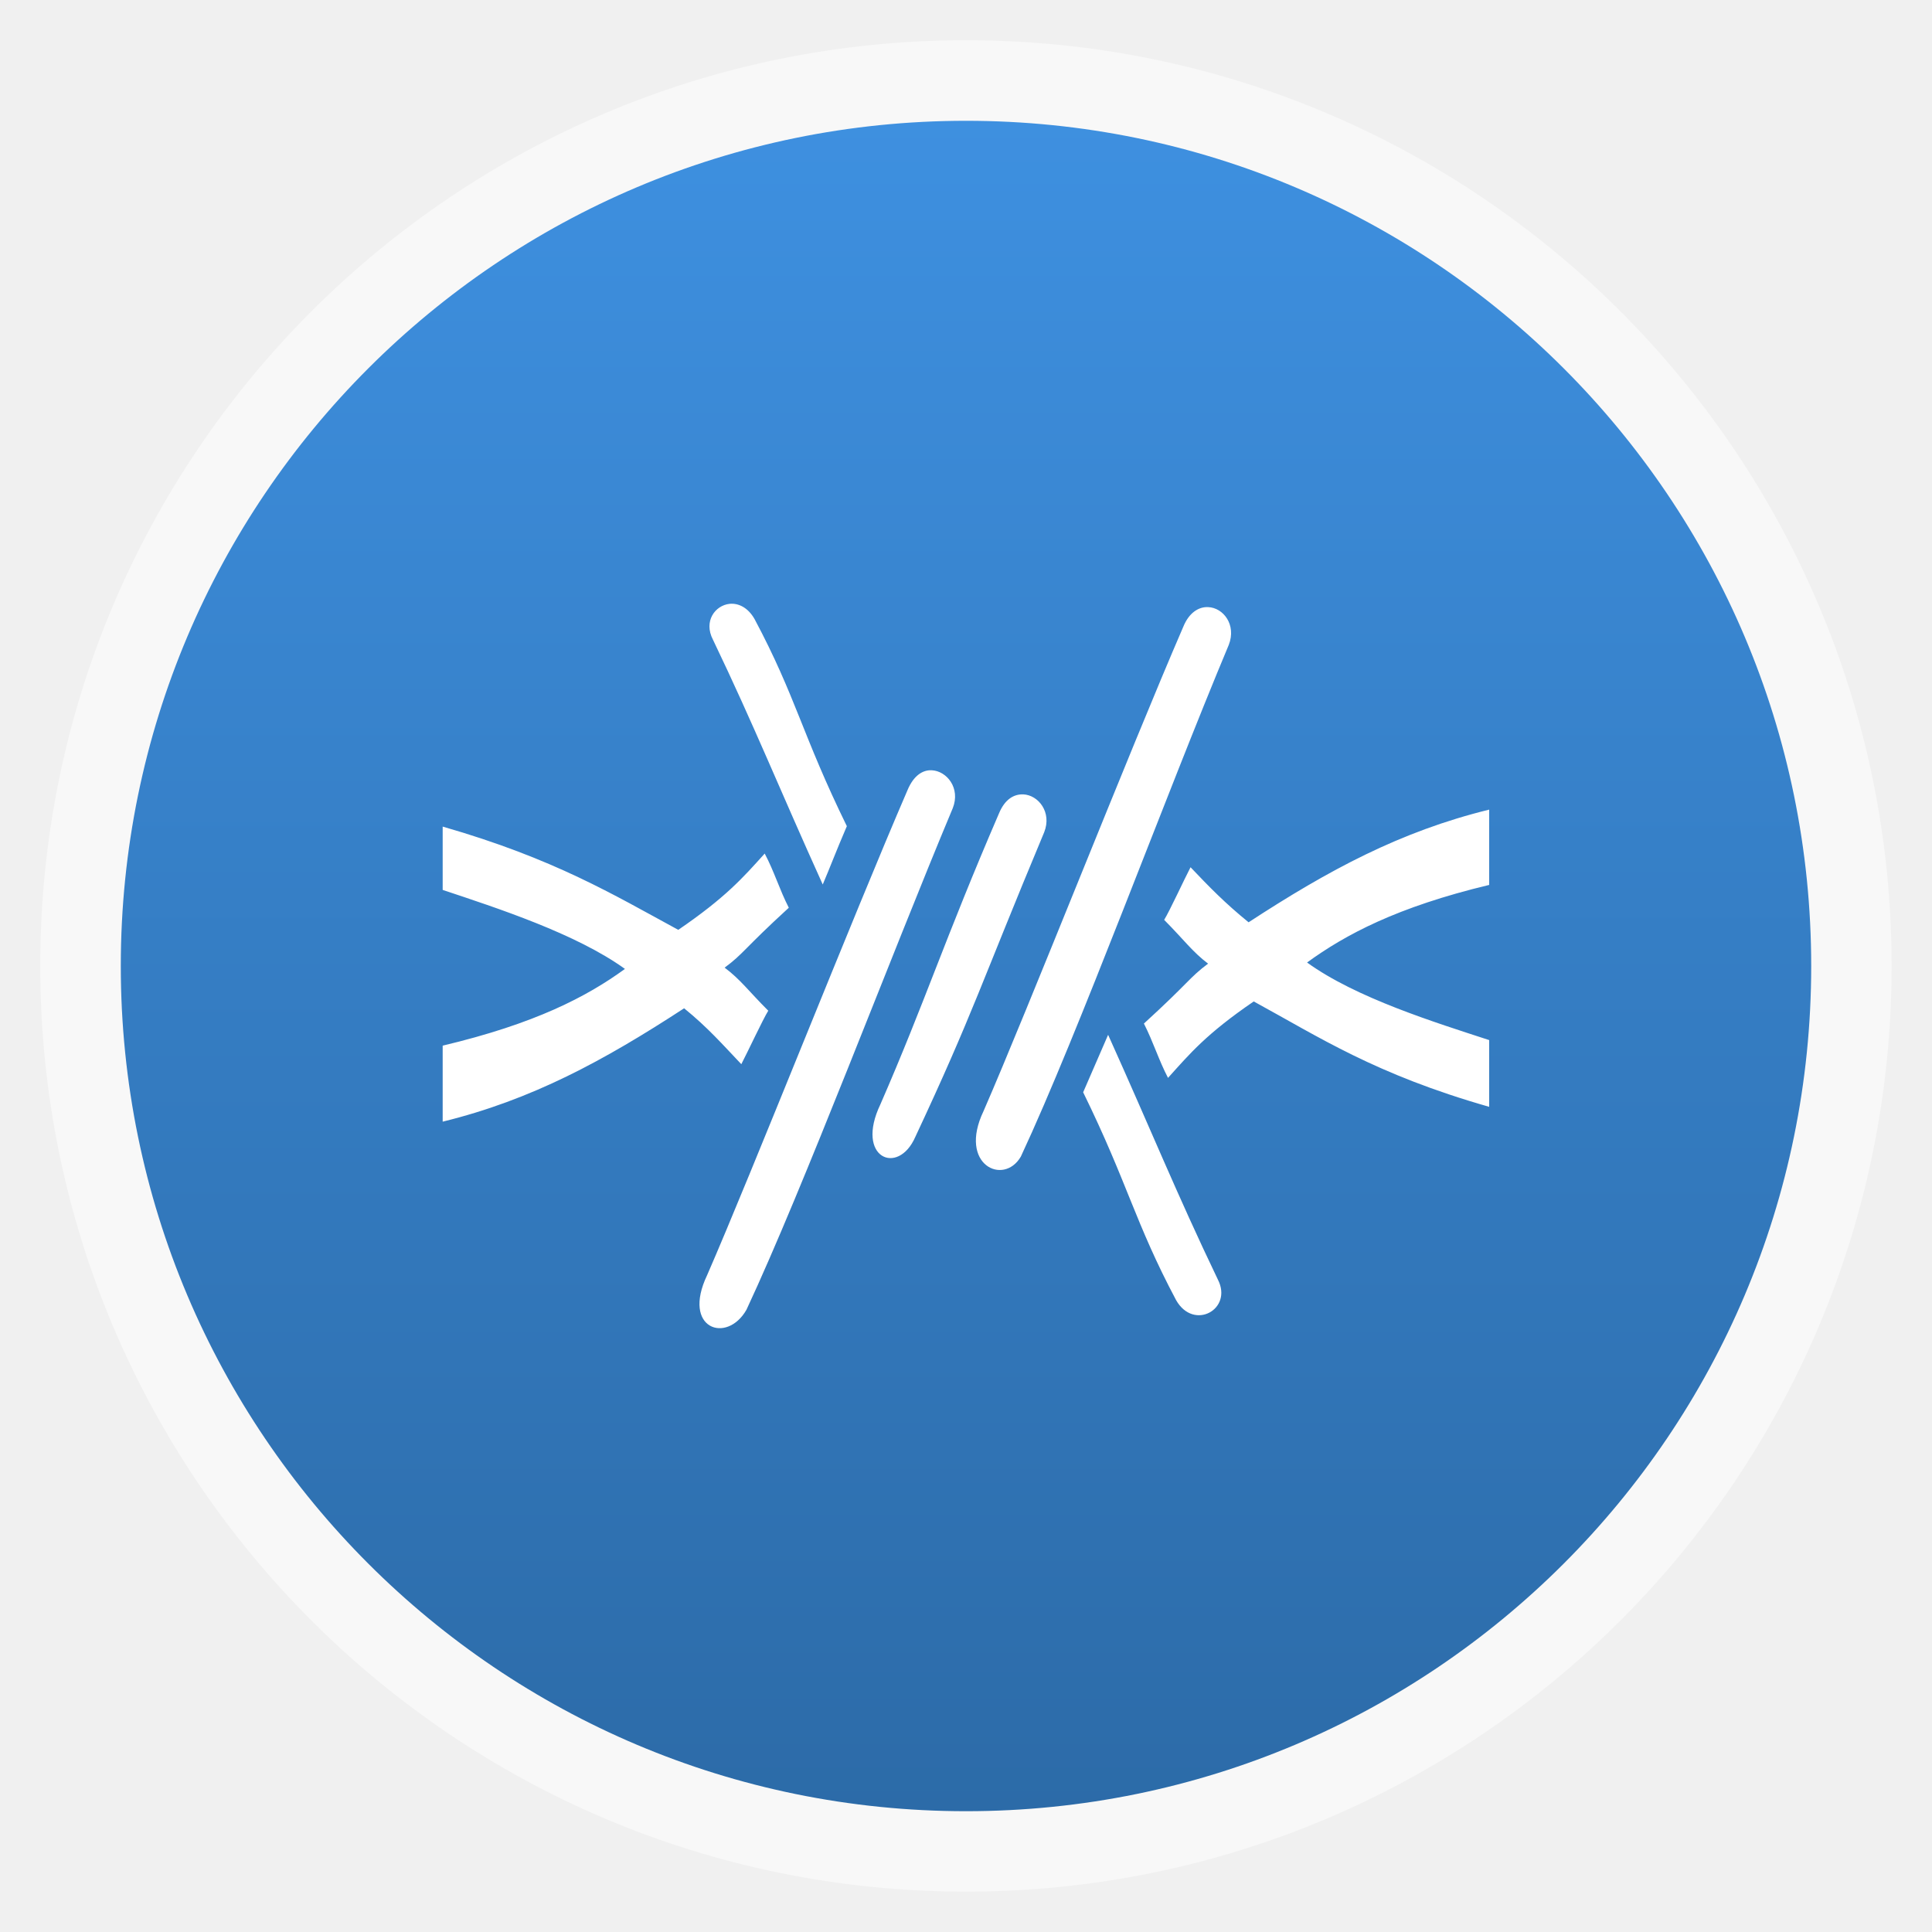
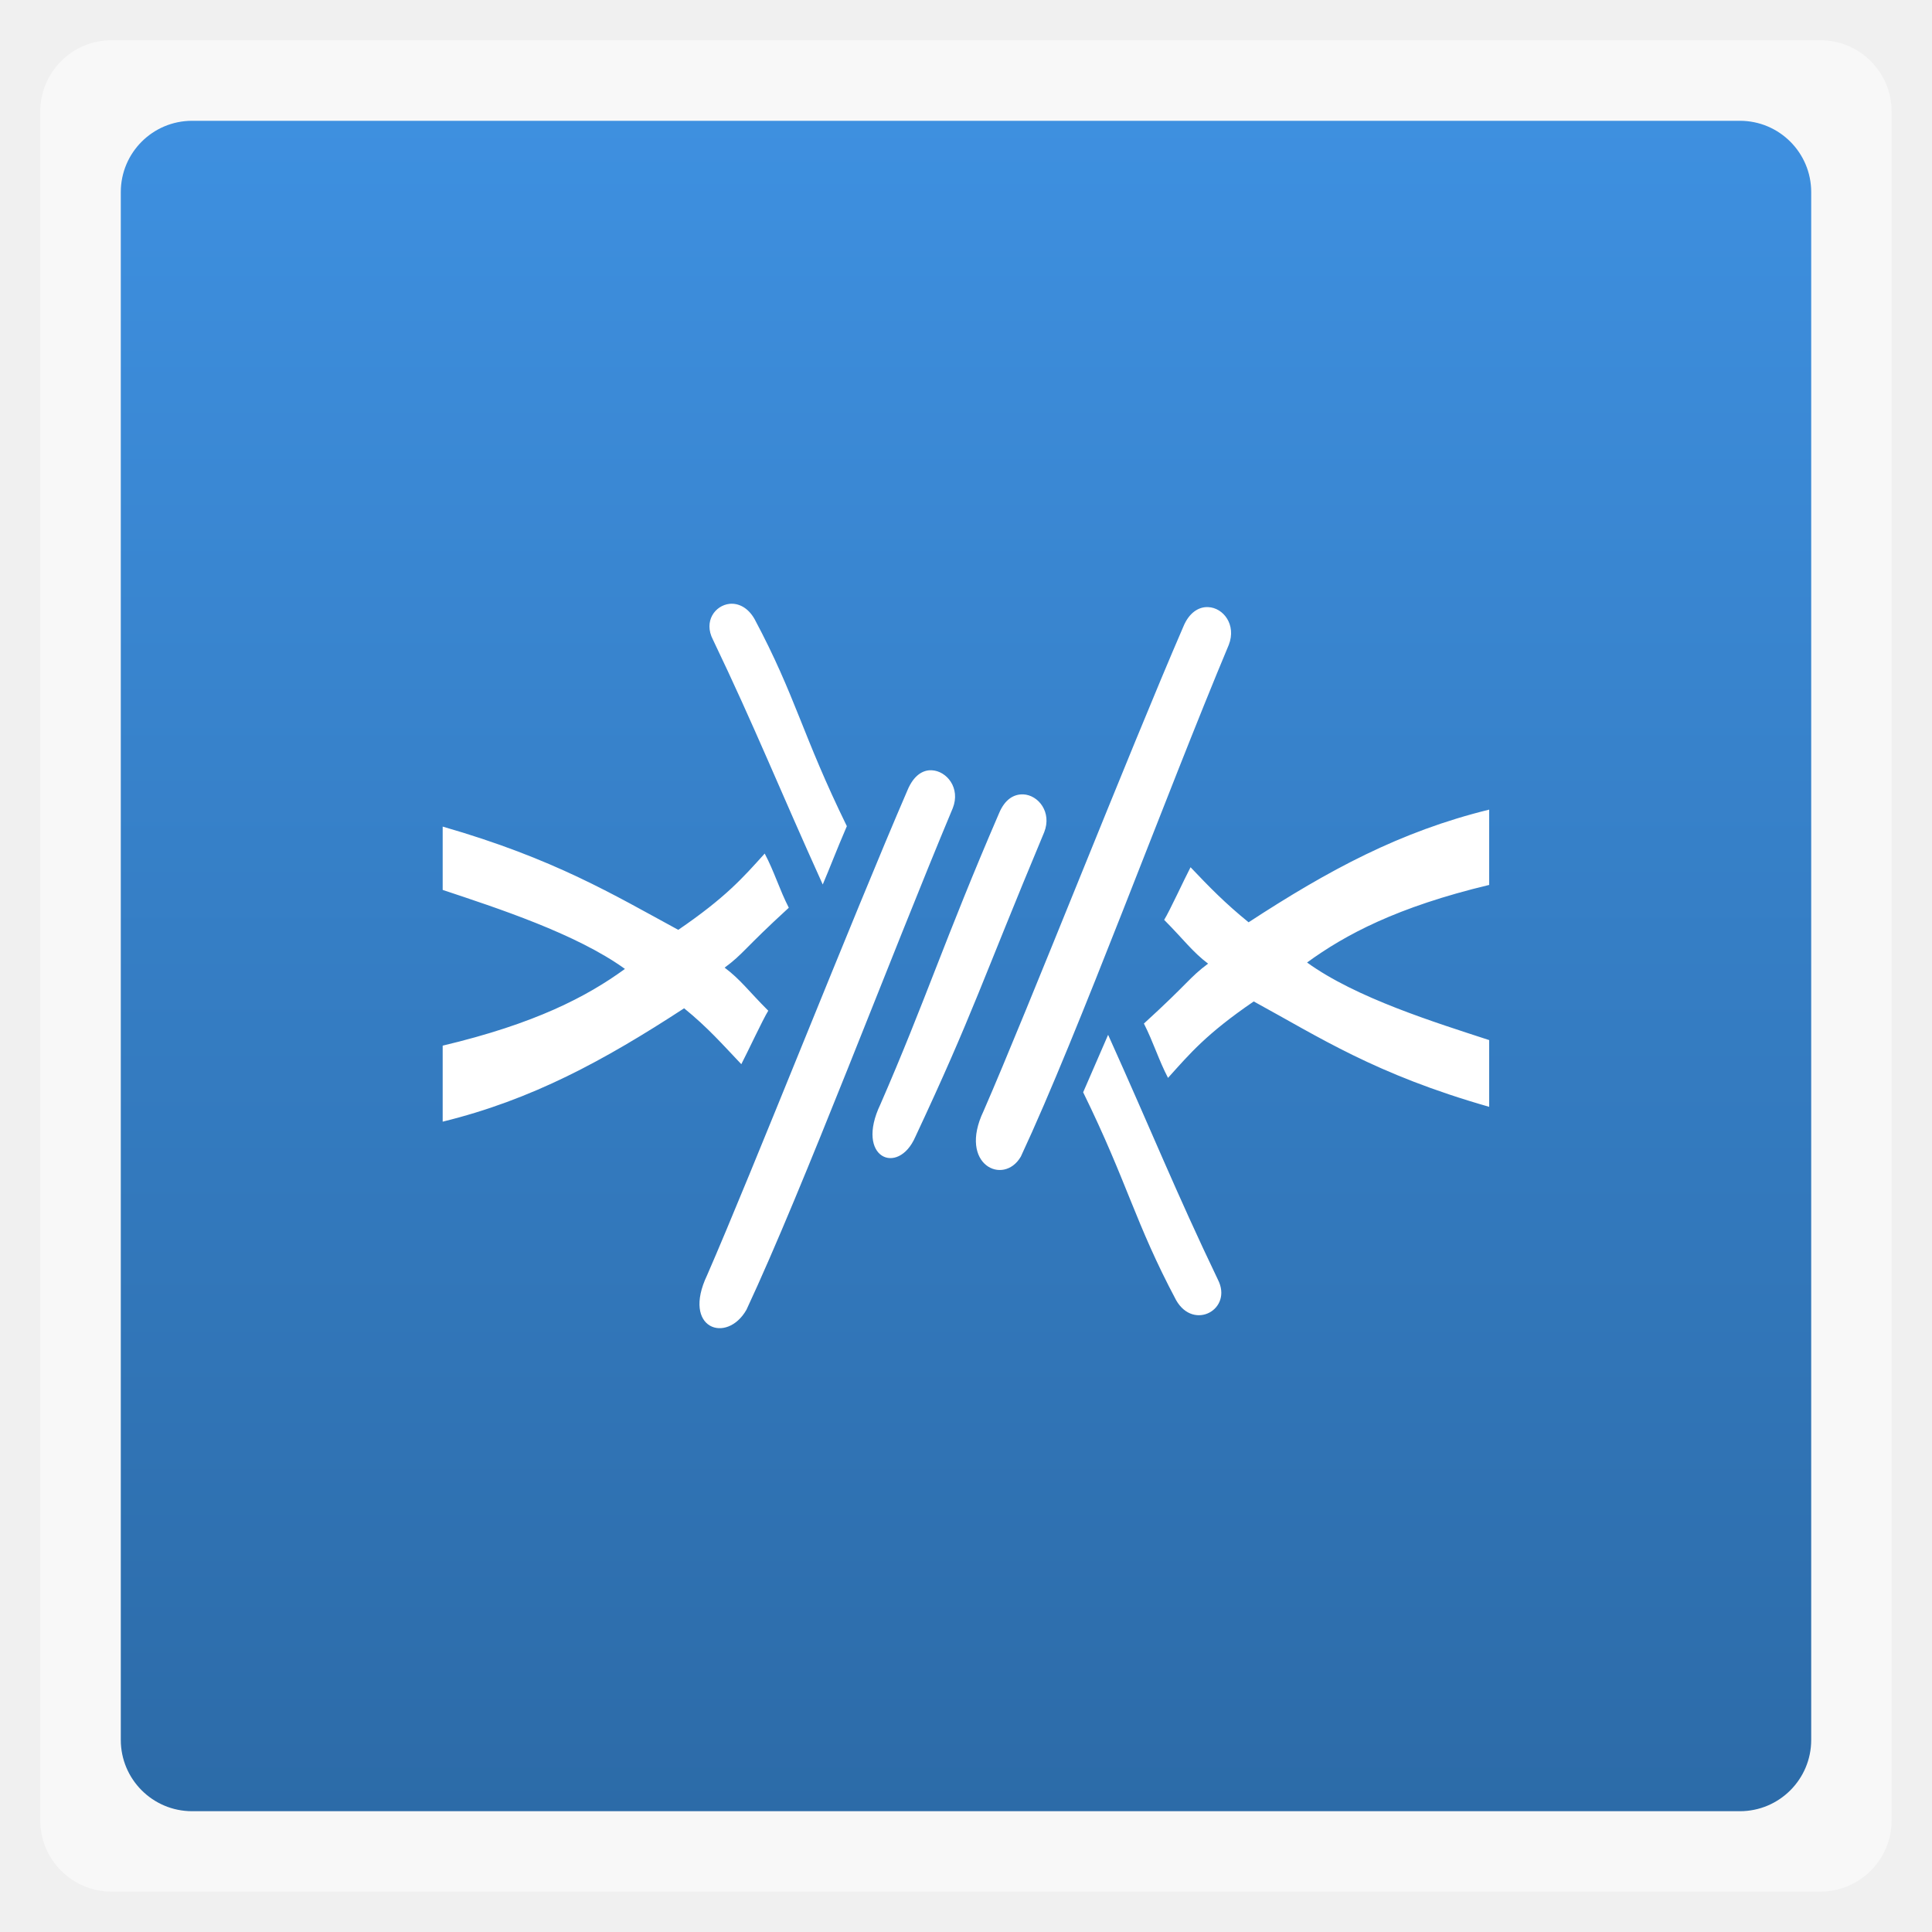
<svg xmlns="http://www.w3.org/2000/svg" xmlns:xlink="http://www.w3.org/1999/xlink" width="48" viewBox="0 0 13.547 13.547" height="48">
  <defs>
    <linearGradient id="linearGradient4460">
      <stop offset="0" style="stop-color:#2c6ba8" />
      <stop offset="1" style="stop-color:#3e90e0" />
    </linearGradient>
    <linearGradient gradientTransform="matrix(1.10526 0 0 1.10526 -134.2803 -295.7649)" xlink:href="#linearGradient4460" id="linearGradient3001" y1="279.096" y2="268.33" gradientUnits="userSpaceOnUse" x2="0" />
  </defs>
  <g style="fill-rule:evenodd">
-     <rect width="12.982" x=".282" y=".282" rx="6.491" height="12.982" style="opacity:.5;fill:#fff" />
-     <rect width="11.853" x=".847" y=".847" rx="5.926" height="11.853" style="fill:url(#linearGradient3001)" />
+     <rect width="12.982" x=".282" y=".282" rx="0.5" height="12.982" style="opacity:.5;fill:#fff" />
+     <rect width="11.853" x=".847" y=".847" rx="0.5" height="11.853" style="fill:url(#linearGradient3001)" />
    <path style="fill:#fff" d="M 5.116,4.234 C 5.014,4.245 4.932,4.356 4.999,4.485 5.292,5.096 5.465,5.531 5.769,6.202 5.824,6.073 5.856,5.984 5.938,5.793 5.625,5.154 5.581,4.885 5.291,4.341 5.245,4.26 5.178,4.228 5.116,4.234 z m 3.355,0.023 C 8.407,4.254 8.338,4.294 8.297,4.395 7.914,5.28 7.21,7.072 6.896,7.792 6.717,8.167 7.037,8.318 7.158,8.11 7.563,7.243 8.172,5.581 8.616,4.522 8.671,4.381 8.578,4.261 8.471,4.257 z M 6.533,5.401 C 6.469,5.398 6.406,5.439 6.364,5.539 5.981,6.425 5.272,8.222 4.958,8.942 4.779,9.318 5.096,9.426 5.234,9.184 5.639,8.317 6.237,6.726 6.681,5.666 6.736,5.526 6.639,5.406 6.533,5.401 z M 7.175,5.57 C 7.111,5.568 7.047,5.602 7.005,5.703 6.623,6.588 6.487,7.024 6.173,7.744 5.994,8.119 6.297,8.249 6.418,7.972 6.824,7.105 6.879,6.895 7.322,5.835 7.377,5.695 7.281,5.575 7.175,5.57 z M 10.442,5.677 C 9.819,5.83 9.319,6.099 8.755,6.467 8.589,6.332 8.481,6.221 8.348,6.081 8.305,6.163 8.201,6.389 8.163,6.45 8.302,6.59 8.361,6.674 8.471,6.757 8.338,6.856 8.339,6.887 8.021,7.177 8.087,7.307 8.124,7.431 8.19,7.558 8.344,7.387 8.458,7.25 8.791,7.022 9.25,7.272 9.641,7.532 10.442,7.761 l 0,-0.468 C 10.063,7.169 9.509,6.998 9.165,6.749 9.433,6.554 9.795,6.36 10.442,6.205 l 0,-0.527 z m -7.338,0.118 0,0.445 C 3.485,6.367 4.04,6.547 4.382,6.794 4.114,6.989 3.752,7.178 3.104,7.332 l 0,0.533 C 3.728,7.712 4.233,7.438 4.797,7.07 4.963,7.205 5.065,7.322 5.198,7.462 5.241,7.38 5.349,7.148 5.387,7.087 5.247,6.947 5.192,6.868 5.081,6.785 5.214,6.687 5.213,6.656 5.531,6.365 5.465,6.236 5.429,6.111 5.362,5.985 5.208,6.156 5.088,6.293 4.756,6.52 4.302,6.274 3.889,6.022 3.104,5.796 z M 7.77,7.256 C 7.715,7.385 7.677,7.468 7.595,7.659 7.908,8.298 7.958,8.573 8.247,9.117 8.371,9.334 8.646,9.18 8.54,8.973 8.247,8.362 8.073,7.928 7.77,7.256 z" />
  </g>
</svg>
